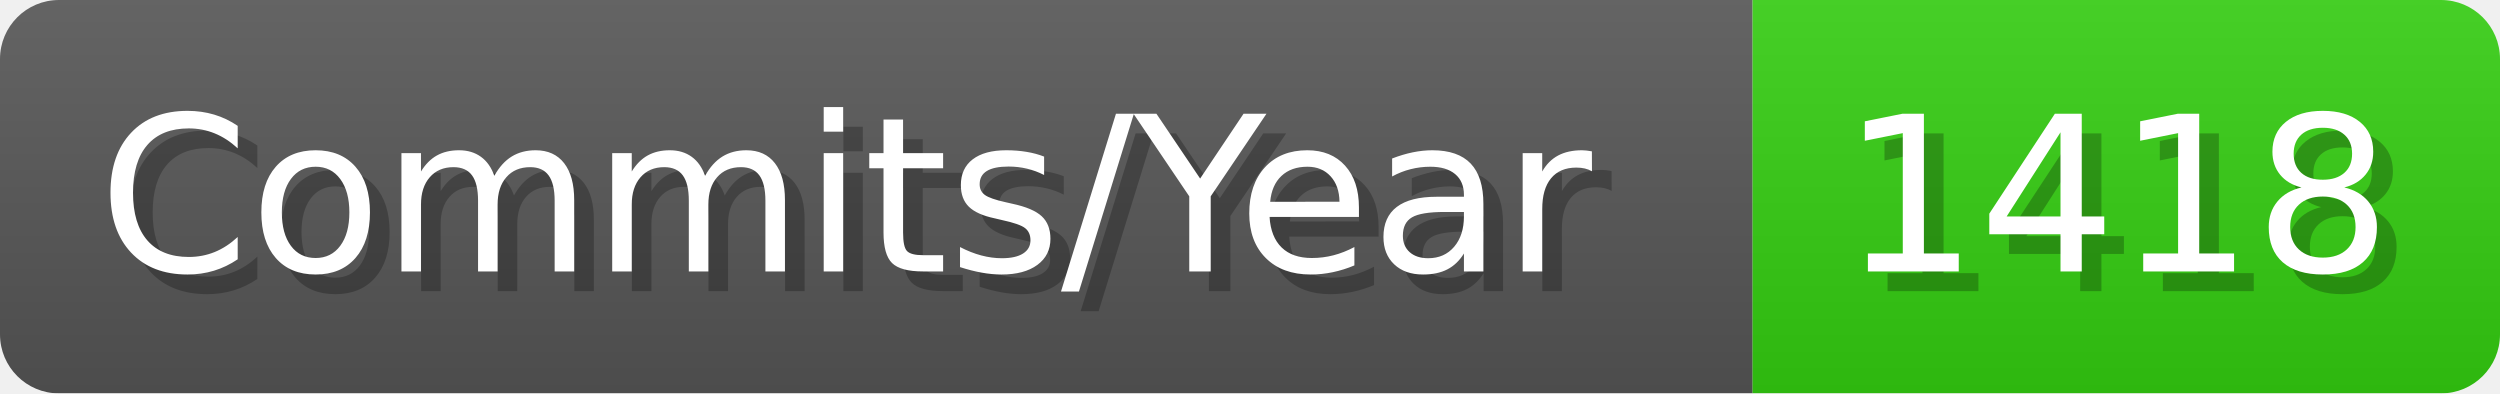
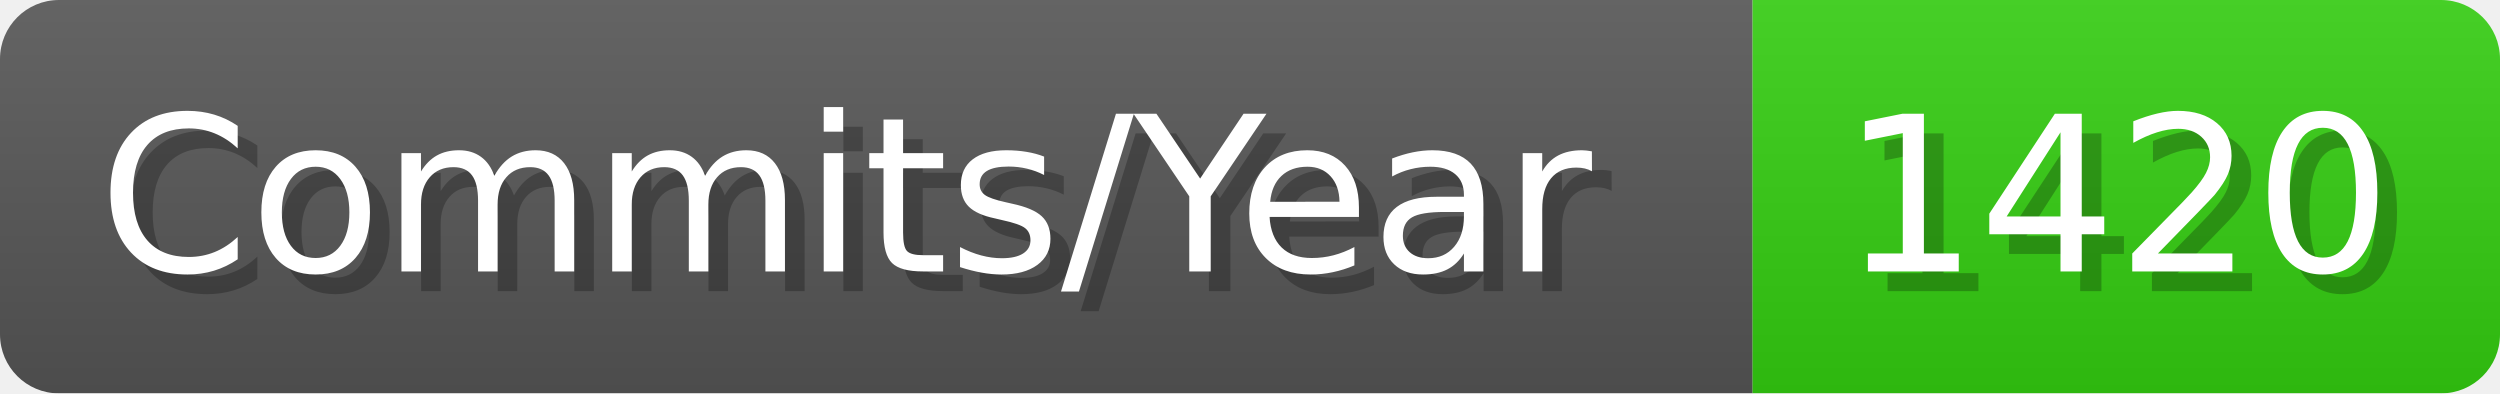
- <svg xmlns="http://www.w3.org/2000/svg" width="127.1" height="20" viewBox="0 0 1271 200" role="img" aria-label="Commits/Year: 1418">
+ <svg xmlns="http://www.w3.org/2000/svg" width="127.1" height="20" viewBox="0 0 1271 200" role="img" aria-label="Commits/Year: 1420">
  <linearGradient id="aUPdi" x2="0" y2="100%">
    <stop offset="0" stop-opacity=".1" stop-color="#EEE" />
    <stop offset="1" stop-opacity=".1" />
  </linearGradient>
  <mask id="WfAiQ">
    <rect width="1271" height="200" rx="30" fill="#FFF" />
  </mask>
  <g mask="url(#WfAiQ)">
    <rect width="891" height="200" fill="#555" />
    <rect width="380" height="200" fill="#3C1" x="891" />
    <rect width="1271" height="200" fill="url(#aUPdi)" />
  </g>
  <g aria-hidden="true" fill="#fff" text-anchor="start" font-family="Verdana,DejaVu Sans,sans-serif" font-size="110">
    <text x="60" y="148" textLength="791" fill="#000" opacity="0.25">Commits/Year</text>
    <text x="50" y="138" textLength="791">Commits/Year</text>
-     <text x="946" y="148" textLength="280" fill="#000" opacity="0.25">1418</text>
-     <text x="936" y="138" textLength="280">1418</text>
+     <text x="946" y="148" textLength="280" fill="#000" opacity="0.25">1420</text>
+     <text x="936" y="138" textLength="280">1420</text>
  </g>
</svg>
